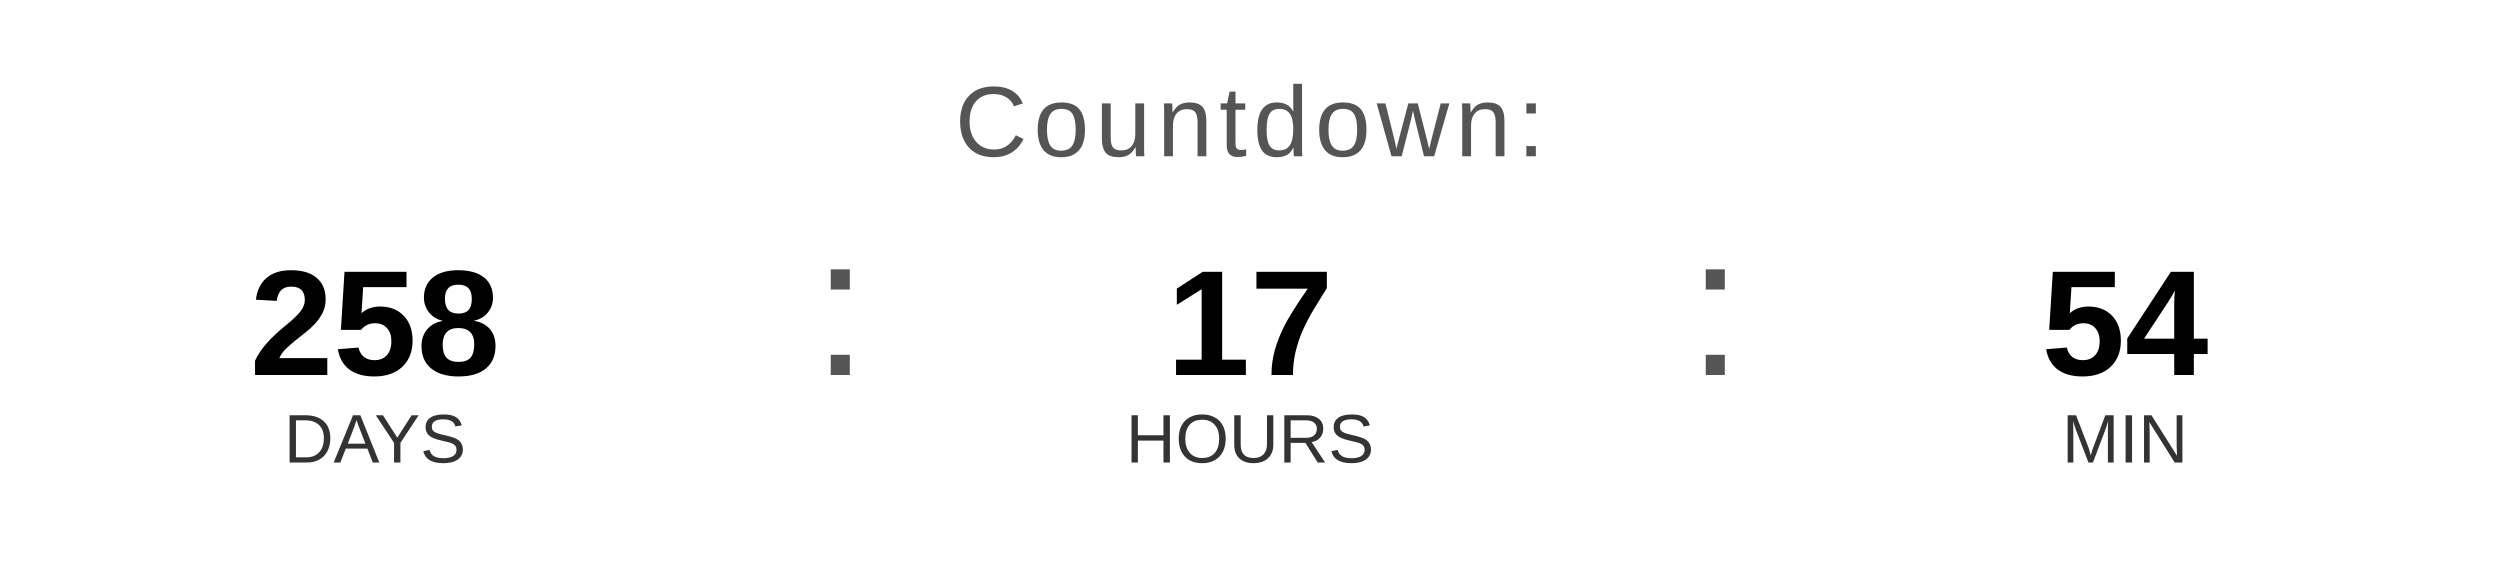
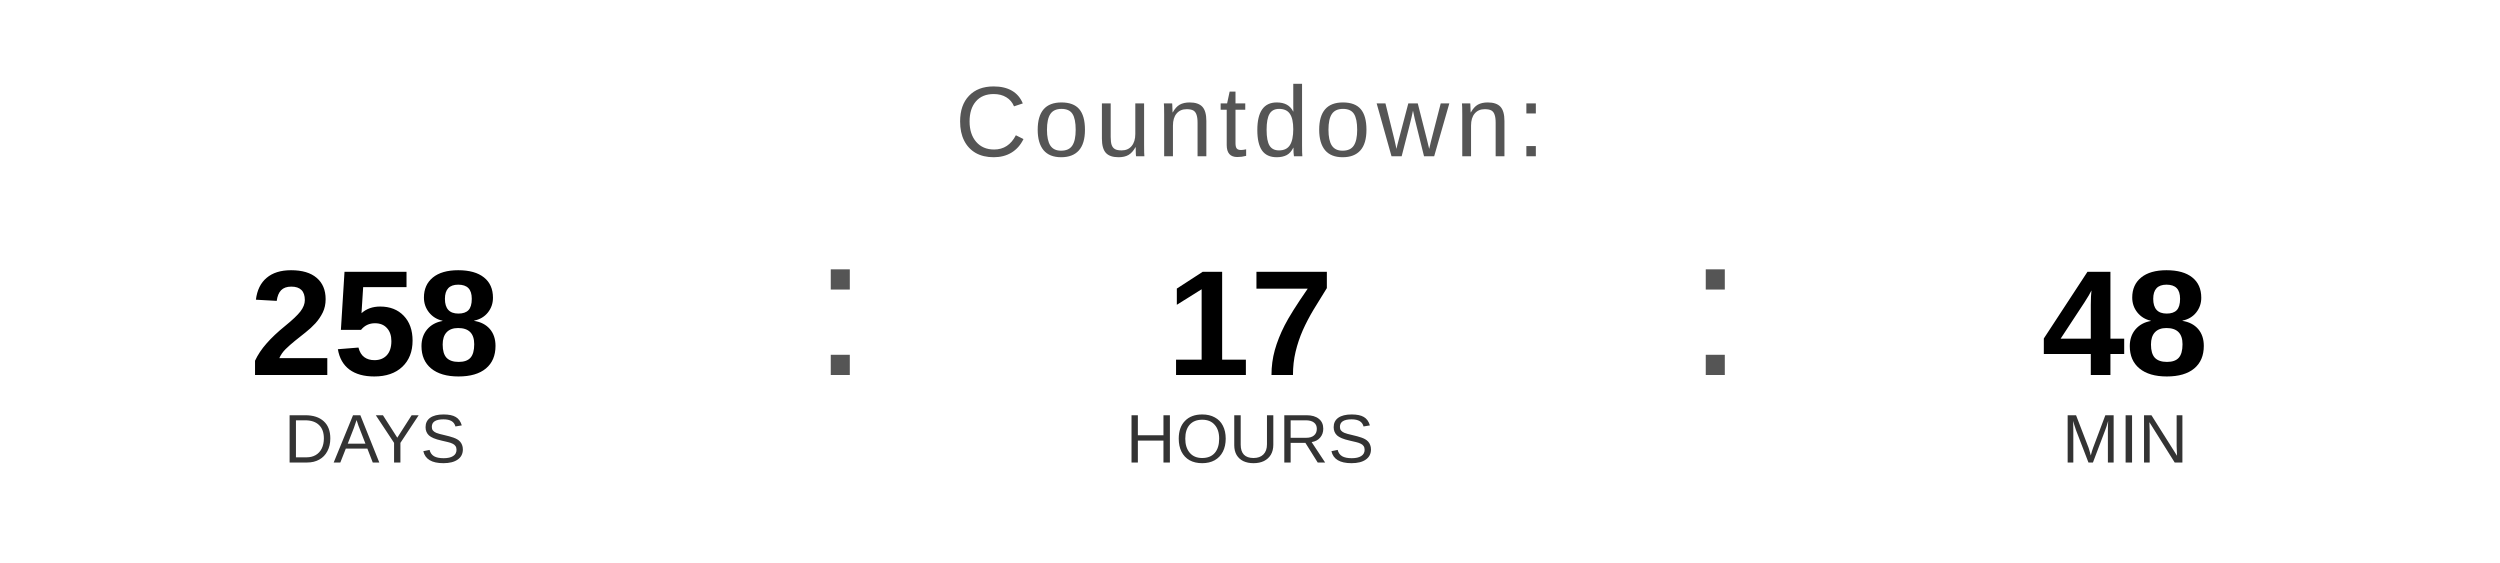
<svg xmlns="http://www.w3.org/2000/svg" width="400" height="90" viewBox="0 0 400 90">
  <text x="200" y="25" font-family="Arial, Helvetica, sans-serif" font-size="16" fill="#555555" text-anchor="middle" letter-spacing="1">
    Countdown:
  </text>
  <text x="60" y="60" font-family="Arial, Helvetica, sans-serif" font-size="24" font-weight="bold" fill="#000000" text-anchor="middle">258</text>
  <text x="60" y="74" font-family="Arial, Helvetica, sans-serif" font-size="11" fill="#333333" text-anchor="middle">DAYS</text>
  <text x="130" y="60" font-family="Arial, sans-serif" font-size="32" fill="#555555">:</text>
  <text x="200" y="60" font-family="Arial, Helvetica, sans-serif" font-size="24" font-weight="bold" fill="#000000" text-anchor="middle">17</text>
  <text x="200" y="74" font-family="Arial, Helvetica, sans-serif" font-size="11" fill="#333333" text-anchor="middle">HOURS</text>
  <text x="270" y="60" font-family="Arial, sans-serif" font-size="32" fill="#555555">:</text>
-   <text x="340" y="60" font-family="Arial, Helvetica, sans-serif" font-size="24" font-weight="bold" fill="#000000" text-anchor="middle">54</text>
+   <text x="340" y="60" font-family="Arial, Helvetica, sans-serif" font-size="24" font-weight="bold" fill="#000000" text-anchor="middle">48</text>
  <text x="340" y="74" font-family="Arial, Helvetica, sans-serif" font-size="11" fill="#333333" text-anchor="middle">MIN</text>
</svg>
